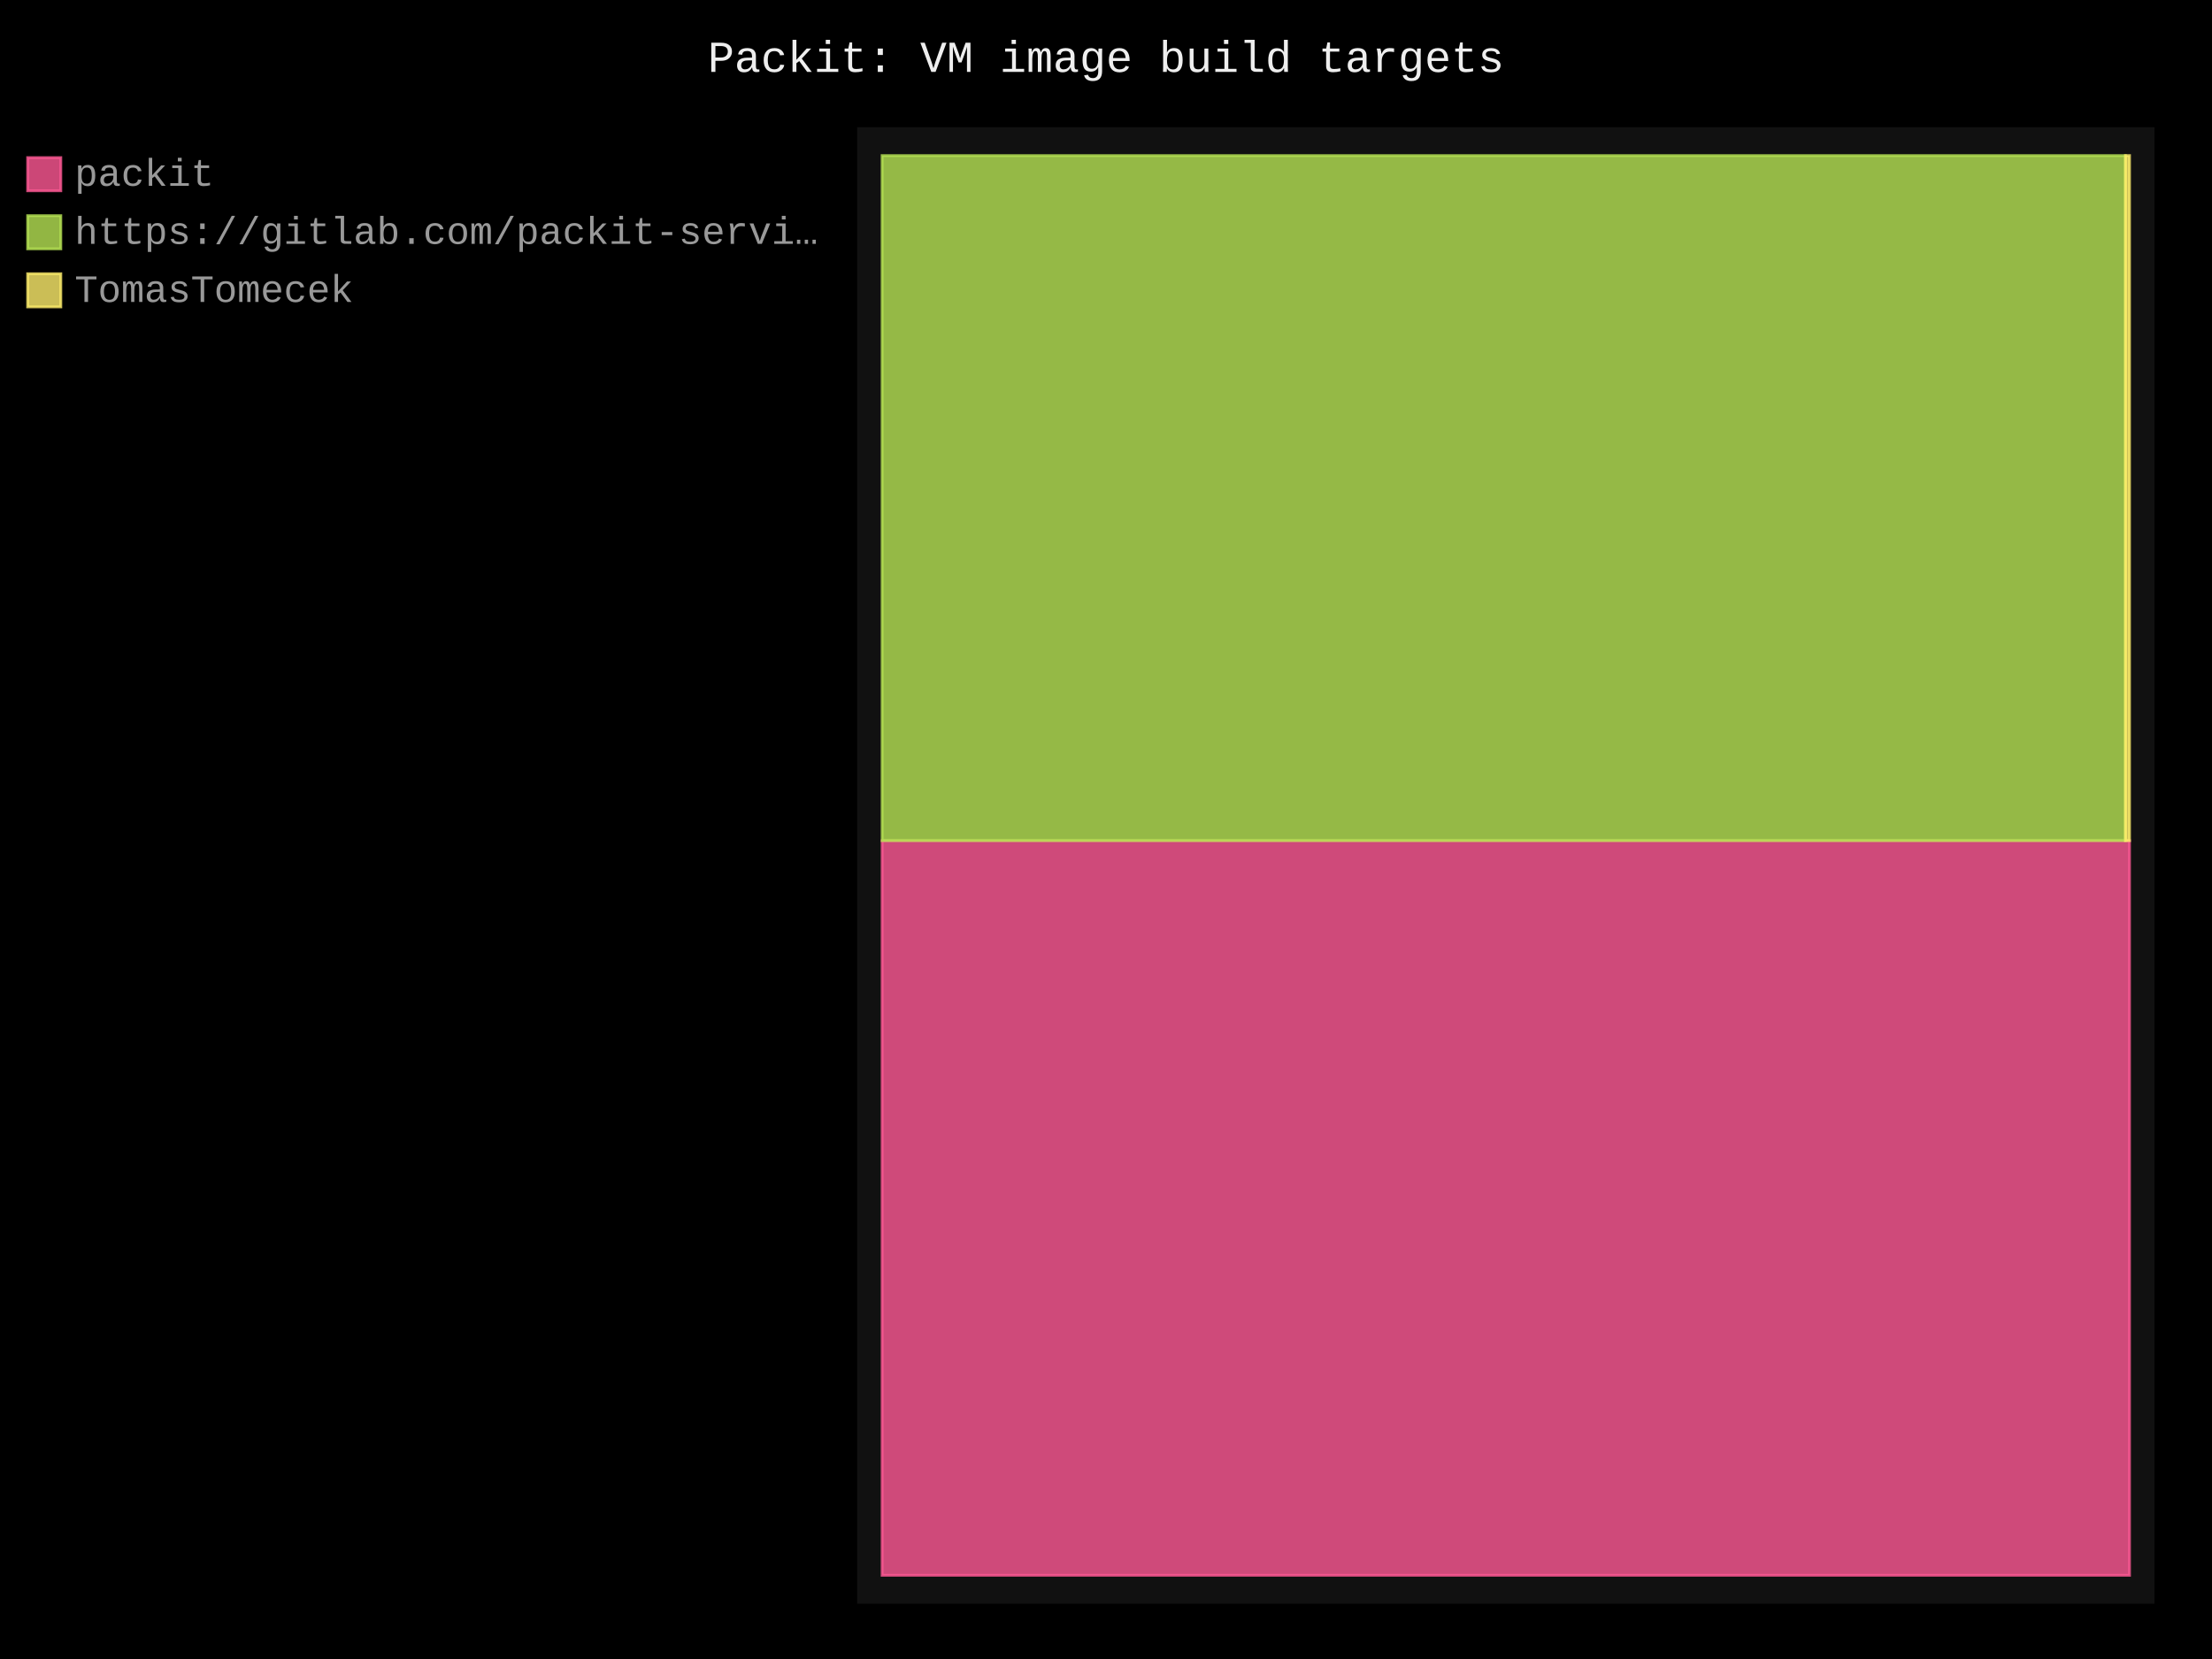
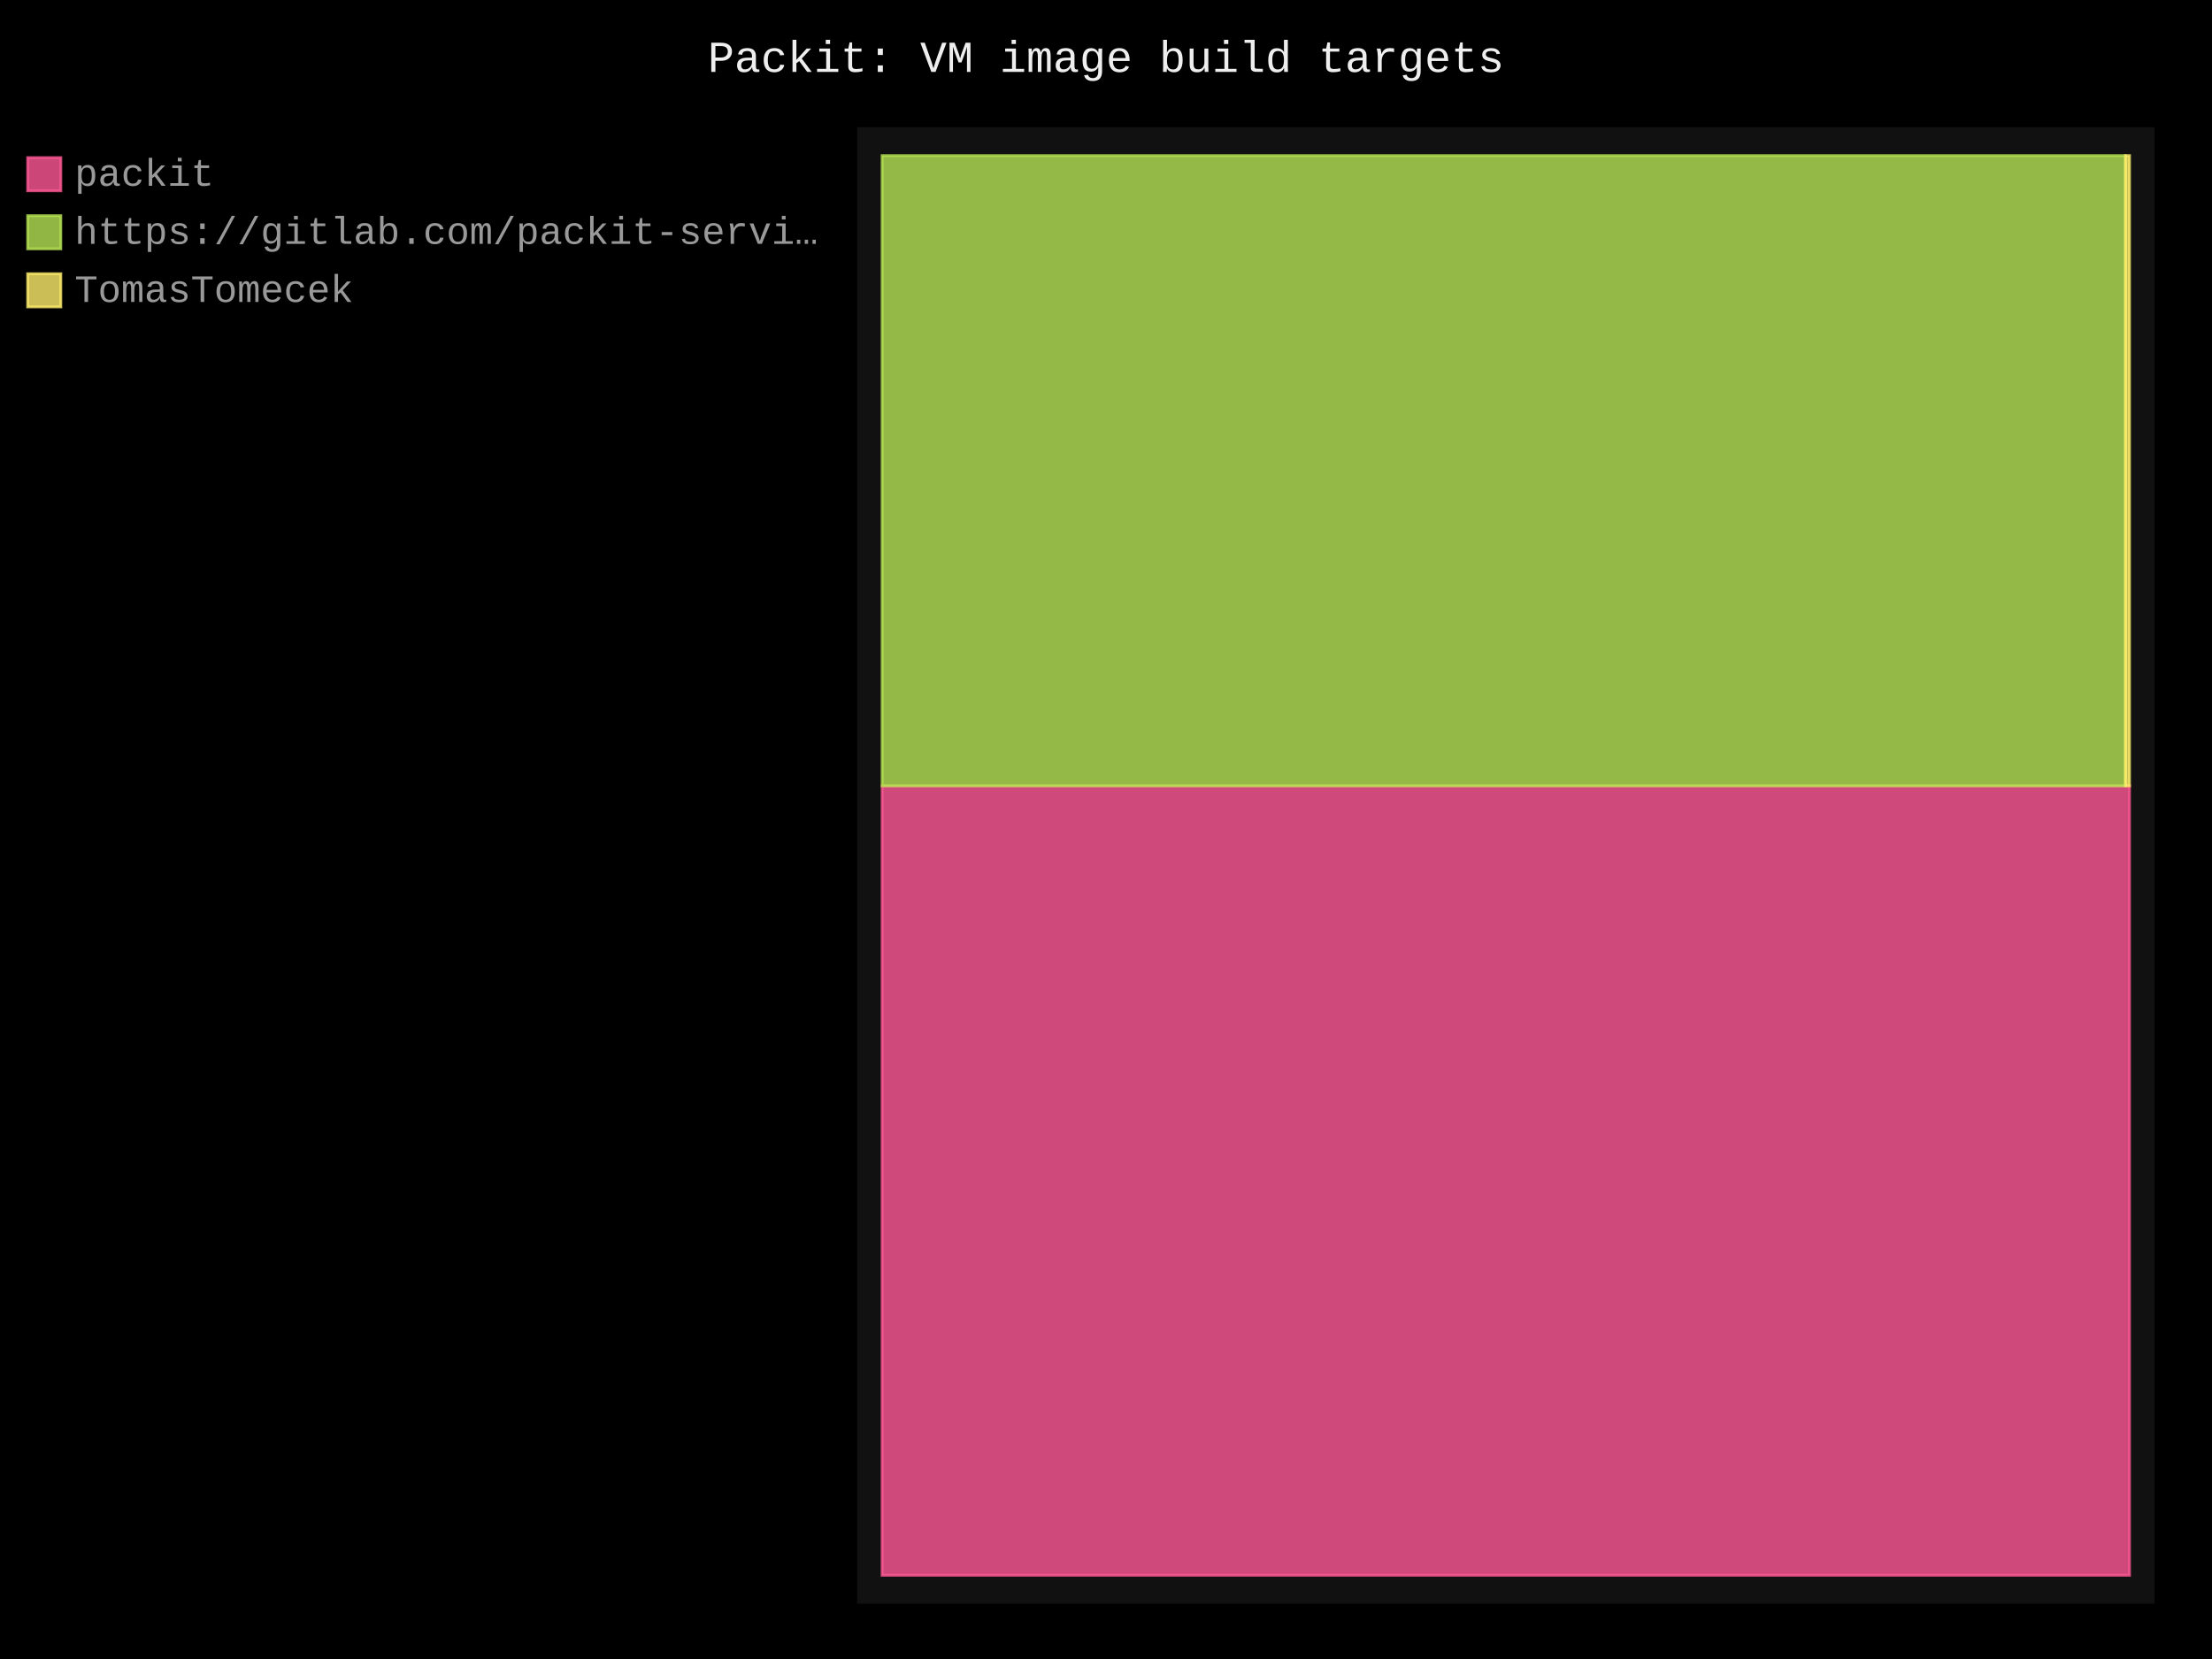
- <svg xmlns="http://www.w3.org/2000/svg" id="chart-1835947a-80d3-4295-86b5-ed334e36ff79" class="pygal-chart" viewBox="0 0 800 600">
+ <svg xmlns="http://www.w3.org/2000/svg" id="chart-a19f15cd-cb39-4015-832c-c6d234109b07" class="pygal-chart" viewBox="0 0 800 600">
  <defs>
-     <style type="text/css">#chart-1835947a-80d3-4295-86b5-ed334e36ff79{-webkit-user-select:none;-webkit-font-smoothing:antialiased;font-family:Consolas,"Liberation Mono",Menlo,Courier,monospace}#chart-1835947a-80d3-4295-86b5-ed334e36ff79 .title{font-family:Consolas,"Liberation Mono",Menlo,Courier,monospace;font-size:16px}#chart-1835947a-80d3-4295-86b5-ed334e36ff79 .legends .legend text{font-family:Consolas,"Liberation Mono",Menlo,Courier,monospace;font-size:14px}#chart-1835947a-80d3-4295-86b5-ed334e36ff79 .axis text{font-family:Consolas,"Liberation Mono",Menlo,Courier,monospace;font-size:10px}#chart-1835947a-80d3-4295-86b5-ed334e36ff79 .axis text.major{font-family:Consolas,"Liberation Mono",Menlo,Courier,monospace;font-size:10px}#chart-1835947a-80d3-4295-86b5-ed334e36ff79 .text-overlay text.value{font-family:Consolas,"Liberation Mono",Menlo,Courier,monospace;font-size:16px}#chart-1835947a-80d3-4295-86b5-ed334e36ff79 .text-overlay text.label{font-family:Consolas,"Liberation Mono",Menlo,Courier,monospace;font-size:10px}#chart-1835947a-80d3-4295-86b5-ed334e36ff79 .tooltip{font-family:Consolas,"Liberation Mono",Menlo,Courier,monospace;font-size:14px}#chart-1835947a-80d3-4295-86b5-ed334e36ff79 text.no_data{font-family:Consolas,"Liberation Mono",Menlo,Courier,monospace;font-size:64px}
- #chart-1835947a-80d3-4295-86b5-ed334e36ff79{background-color:black}#chart-1835947a-80d3-4295-86b5-ed334e36ff79 path,#chart-1835947a-80d3-4295-86b5-ed334e36ff79 line,#chart-1835947a-80d3-4295-86b5-ed334e36ff79 rect,#chart-1835947a-80d3-4295-86b5-ed334e36ff79 circle{-webkit-transition:250ms;-moz-transition:250ms;transition:250ms}#chart-1835947a-80d3-4295-86b5-ed334e36ff79 .graph &gt; .background{fill:black}#chart-1835947a-80d3-4295-86b5-ed334e36ff79 .plot &gt; .background{fill:#111}#chart-1835947a-80d3-4295-86b5-ed334e36ff79 .graph{fill:#999}#chart-1835947a-80d3-4295-86b5-ed334e36ff79 text.no_data{fill:#eee}#chart-1835947a-80d3-4295-86b5-ed334e36ff79 .title{fill:#eee}#chart-1835947a-80d3-4295-86b5-ed334e36ff79 .legends .legend text{fill:#999}#chart-1835947a-80d3-4295-86b5-ed334e36ff79 .legends .legend:hover text{fill:#eee}#chart-1835947a-80d3-4295-86b5-ed334e36ff79 .axis .line{stroke:#eee}#chart-1835947a-80d3-4295-86b5-ed334e36ff79 .axis .guide.line{stroke:#555}#chart-1835947a-80d3-4295-86b5-ed334e36ff79 .axis .major.line{stroke:#999}#chart-1835947a-80d3-4295-86b5-ed334e36ff79 .axis text.major{fill:#eee}#chart-1835947a-80d3-4295-86b5-ed334e36ff79 .axis.y .guides:hover .guide.line,#chart-1835947a-80d3-4295-86b5-ed334e36ff79 .line-graph .axis.x .guides:hover .guide.line,#chart-1835947a-80d3-4295-86b5-ed334e36ff79 .stackedline-graph .axis.x .guides:hover .guide.line,#chart-1835947a-80d3-4295-86b5-ed334e36ff79 .xy-graph .axis.x .guides:hover .guide.line{stroke:#eee}#chart-1835947a-80d3-4295-86b5-ed334e36ff79 .axis .guides:hover text{fill:#eee}#chart-1835947a-80d3-4295-86b5-ed334e36ff79 .reactive{fill-opacity:.8;stroke-opacity:.8;stroke-width:1}#chart-1835947a-80d3-4295-86b5-ed334e36ff79 .ci{stroke:#999}#chart-1835947a-80d3-4295-86b5-ed334e36ff79 .reactive.active,#chart-1835947a-80d3-4295-86b5-ed334e36ff79 .active .reactive{fill-opacity:.4;stroke-opacity:.9;stroke-width:4}#chart-1835947a-80d3-4295-86b5-ed334e36ff79 .ci .reactive.active{stroke-width:1.5}#chart-1835947a-80d3-4295-86b5-ed334e36ff79 .series text{fill:#eee}#chart-1835947a-80d3-4295-86b5-ed334e36ff79 .tooltip rect{fill:#111;stroke:#eee;-webkit-transition:opacity 250ms;-moz-transition:opacity 250ms;transition:opacity 250ms}#chart-1835947a-80d3-4295-86b5-ed334e36ff79 .tooltip .label{fill:#999}#chart-1835947a-80d3-4295-86b5-ed334e36ff79 .tooltip .label{fill:#999}#chart-1835947a-80d3-4295-86b5-ed334e36ff79 .tooltip .legend{font-size:.8em;fill:#555}#chart-1835947a-80d3-4295-86b5-ed334e36ff79 .tooltip .x_label{font-size:.6em;fill:#eee}#chart-1835947a-80d3-4295-86b5-ed334e36ff79 .tooltip .xlink{font-size:.5em;text-decoration:underline}#chart-1835947a-80d3-4295-86b5-ed334e36ff79 .tooltip .value{font-size:1.5em}#chart-1835947a-80d3-4295-86b5-ed334e36ff79 .bound{font-size:.5em}#chart-1835947a-80d3-4295-86b5-ed334e36ff79 .max-value{font-size:.75em;fill:#555}#chart-1835947a-80d3-4295-86b5-ed334e36ff79 .map-element{fill:#111;stroke:#555 !important}#chart-1835947a-80d3-4295-86b5-ed334e36ff79 .map-element .reactive{fill-opacity:inherit;stroke-opacity:inherit}#chart-1835947a-80d3-4295-86b5-ed334e36ff79 .color-0,#chart-1835947a-80d3-4295-86b5-ed334e36ff79 .color-0 a:visited{stroke:#ff5995;fill:#ff5995}#chart-1835947a-80d3-4295-86b5-ed334e36ff79 .color-1,#chart-1835947a-80d3-4295-86b5-ed334e36ff79 .color-1 a:visited{stroke:#b6e354;fill:#b6e354}#chart-1835947a-80d3-4295-86b5-ed334e36ff79 .color-2,#chart-1835947a-80d3-4295-86b5-ed334e36ff79 .color-2 a:visited{stroke:#feed6c;fill:#feed6c}#chart-1835947a-80d3-4295-86b5-ed334e36ff79 .text-overlay .color-0 text{fill:black}#chart-1835947a-80d3-4295-86b5-ed334e36ff79 .text-overlay .color-1 text{fill:black}#chart-1835947a-80d3-4295-86b5-ed334e36ff79 .text-overlay .color-2 text{fill:black}
- #chart-1835947a-80d3-4295-86b5-ed334e36ff79 text.no_data{text-anchor:middle}#chart-1835947a-80d3-4295-86b5-ed334e36ff79 .guide.line{fill:none}#chart-1835947a-80d3-4295-86b5-ed334e36ff79 .centered{text-anchor:middle}#chart-1835947a-80d3-4295-86b5-ed334e36ff79 .title{text-anchor:middle}#chart-1835947a-80d3-4295-86b5-ed334e36ff79 .legends .legend text{fill-opacity:1}#chart-1835947a-80d3-4295-86b5-ed334e36ff79 .axis.x text{text-anchor:middle}#chart-1835947a-80d3-4295-86b5-ed334e36ff79 .axis.x:not(.web) text[transform]{text-anchor:start}#chart-1835947a-80d3-4295-86b5-ed334e36ff79 .axis.x:not(.web) text[transform].backwards{text-anchor:end}#chart-1835947a-80d3-4295-86b5-ed334e36ff79 .axis.y text{text-anchor:end}#chart-1835947a-80d3-4295-86b5-ed334e36ff79 .axis.y text[transform].backwards{text-anchor:start}#chart-1835947a-80d3-4295-86b5-ed334e36ff79 .axis.y2 text{text-anchor:start}#chart-1835947a-80d3-4295-86b5-ed334e36ff79 .axis.y2 text[transform].backwards{text-anchor:end}#chart-1835947a-80d3-4295-86b5-ed334e36ff79 .axis .guide.line{stroke-dasharray:4,4;stroke:black}#chart-1835947a-80d3-4295-86b5-ed334e36ff79 .axis .major.guide.line{stroke-dasharray:6,6;stroke:black}#chart-1835947a-80d3-4295-86b5-ed334e36ff79 .horizontal .axis.y .guide.line,#chart-1835947a-80d3-4295-86b5-ed334e36ff79 .horizontal .axis.y2 .guide.line,#chart-1835947a-80d3-4295-86b5-ed334e36ff79 .vertical .axis.x .guide.line{opacity:0}#chart-1835947a-80d3-4295-86b5-ed334e36ff79 .horizontal .axis.always_show .guide.line,#chart-1835947a-80d3-4295-86b5-ed334e36ff79 .vertical .axis.always_show .guide.line{opacity:1 !important}#chart-1835947a-80d3-4295-86b5-ed334e36ff79 .axis.y .guides:hover .guide.line,#chart-1835947a-80d3-4295-86b5-ed334e36ff79 .axis.y2 .guides:hover .guide.line,#chart-1835947a-80d3-4295-86b5-ed334e36ff79 .axis.x .guides:hover .guide.line{opacity:1}#chart-1835947a-80d3-4295-86b5-ed334e36ff79 .axis .guides:hover text{opacity:1}#chart-1835947a-80d3-4295-86b5-ed334e36ff79 .nofill{fill:none}#chart-1835947a-80d3-4295-86b5-ed334e36ff79 .subtle-fill{fill-opacity:.2}#chart-1835947a-80d3-4295-86b5-ed334e36ff79 .dot{stroke-width:1px;fill-opacity:1;stroke-opacity:1}#chart-1835947a-80d3-4295-86b5-ed334e36ff79 .dot.active{stroke-width:5px}#chart-1835947a-80d3-4295-86b5-ed334e36ff79 .dot.negative{fill:transparent}#chart-1835947a-80d3-4295-86b5-ed334e36ff79 text,#chart-1835947a-80d3-4295-86b5-ed334e36ff79 tspan{stroke:none !important}#chart-1835947a-80d3-4295-86b5-ed334e36ff79 .series text.active{opacity:1}#chart-1835947a-80d3-4295-86b5-ed334e36ff79 .tooltip rect{fill-opacity:.95;stroke-width:.5}#chart-1835947a-80d3-4295-86b5-ed334e36ff79 .tooltip text{fill-opacity:1}#chart-1835947a-80d3-4295-86b5-ed334e36ff79 .showable{visibility:hidden}#chart-1835947a-80d3-4295-86b5-ed334e36ff79 .showable.shown{visibility:visible}#chart-1835947a-80d3-4295-86b5-ed334e36ff79 .gauge-background{fill:rgba(229,229,229,1);stroke:none}#chart-1835947a-80d3-4295-86b5-ed334e36ff79 .bg-lines{stroke:black;stroke-width:2px}</style>
+     <style type="text/css">#chart-a19f15cd-cb39-4015-832c-c6d234109b07{-webkit-user-select:none;-webkit-font-smoothing:antialiased;font-family:Consolas,"Liberation Mono",Menlo,Courier,monospace}#chart-a19f15cd-cb39-4015-832c-c6d234109b07 .title{font-family:Consolas,"Liberation Mono",Menlo,Courier,monospace;font-size:16px}#chart-a19f15cd-cb39-4015-832c-c6d234109b07 .legends .legend text{font-family:Consolas,"Liberation Mono",Menlo,Courier,monospace;font-size:14px}#chart-a19f15cd-cb39-4015-832c-c6d234109b07 .axis text{font-family:Consolas,"Liberation Mono",Menlo,Courier,monospace;font-size:10px}#chart-a19f15cd-cb39-4015-832c-c6d234109b07 .axis text.major{font-family:Consolas,"Liberation Mono",Menlo,Courier,monospace;font-size:10px}#chart-a19f15cd-cb39-4015-832c-c6d234109b07 .text-overlay text.value{font-family:Consolas,"Liberation Mono",Menlo,Courier,monospace;font-size:16px}#chart-a19f15cd-cb39-4015-832c-c6d234109b07 .text-overlay text.label{font-family:Consolas,"Liberation Mono",Menlo,Courier,monospace;font-size:10px}#chart-a19f15cd-cb39-4015-832c-c6d234109b07 .tooltip{font-family:Consolas,"Liberation Mono",Menlo,Courier,monospace;font-size:14px}#chart-a19f15cd-cb39-4015-832c-c6d234109b07 text.no_data{font-family:Consolas,"Liberation Mono",Menlo,Courier,monospace;font-size:64px}
+ #chart-a19f15cd-cb39-4015-832c-c6d234109b07{background-color:black}#chart-a19f15cd-cb39-4015-832c-c6d234109b07 path,#chart-a19f15cd-cb39-4015-832c-c6d234109b07 line,#chart-a19f15cd-cb39-4015-832c-c6d234109b07 rect,#chart-a19f15cd-cb39-4015-832c-c6d234109b07 circle{-webkit-transition:250ms;-moz-transition:250ms;transition:250ms}#chart-a19f15cd-cb39-4015-832c-c6d234109b07 .graph &gt; .background{fill:black}#chart-a19f15cd-cb39-4015-832c-c6d234109b07 .plot &gt; .background{fill:#111}#chart-a19f15cd-cb39-4015-832c-c6d234109b07 .graph{fill:#999}#chart-a19f15cd-cb39-4015-832c-c6d234109b07 text.no_data{fill:#eee}#chart-a19f15cd-cb39-4015-832c-c6d234109b07 .title{fill:#eee}#chart-a19f15cd-cb39-4015-832c-c6d234109b07 .legends .legend text{fill:#999}#chart-a19f15cd-cb39-4015-832c-c6d234109b07 .legends .legend:hover text{fill:#eee}#chart-a19f15cd-cb39-4015-832c-c6d234109b07 .axis .line{stroke:#eee}#chart-a19f15cd-cb39-4015-832c-c6d234109b07 .axis .guide.line{stroke:#555}#chart-a19f15cd-cb39-4015-832c-c6d234109b07 .axis .major.line{stroke:#999}#chart-a19f15cd-cb39-4015-832c-c6d234109b07 .axis text.major{fill:#eee}#chart-a19f15cd-cb39-4015-832c-c6d234109b07 .axis.y .guides:hover .guide.line,#chart-a19f15cd-cb39-4015-832c-c6d234109b07 .line-graph .axis.x .guides:hover .guide.line,#chart-a19f15cd-cb39-4015-832c-c6d234109b07 .stackedline-graph .axis.x .guides:hover .guide.line,#chart-a19f15cd-cb39-4015-832c-c6d234109b07 .xy-graph .axis.x .guides:hover .guide.line{stroke:#eee}#chart-a19f15cd-cb39-4015-832c-c6d234109b07 .axis .guides:hover text{fill:#eee}#chart-a19f15cd-cb39-4015-832c-c6d234109b07 .reactive{fill-opacity:.8;stroke-opacity:.8;stroke-width:1}#chart-a19f15cd-cb39-4015-832c-c6d234109b07 .ci{stroke:#999}#chart-a19f15cd-cb39-4015-832c-c6d234109b07 .reactive.active,#chart-a19f15cd-cb39-4015-832c-c6d234109b07 .active .reactive{fill-opacity:.4;stroke-opacity:.9;stroke-width:4}#chart-a19f15cd-cb39-4015-832c-c6d234109b07 .ci .reactive.active{stroke-width:1.5}#chart-a19f15cd-cb39-4015-832c-c6d234109b07 .series text{fill:#eee}#chart-a19f15cd-cb39-4015-832c-c6d234109b07 .tooltip rect{fill:#111;stroke:#eee;-webkit-transition:opacity 250ms;-moz-transition:opacity 250ms;transition:opacity 250ms}#chart-a19f15cd-cb39-4015-832c-c6d234109b07 .tooltip .label{fill:#999}#chart-a19f15cd-cb39-4015-832c-c6d234109b07 .tooltip .label{fill:#999}#chart-a19f15cd-cb39-4015-832c-c6d234109b07 .tooltip .legend{font-size:.8em;fill:#555}#chart-a19f15cd-cb39-4015-832c-c6d234109b07 .tooltip .x_label{font-size:.6em;fill:#eee}#chart-a19f15cd-cb39-4015-832c-c6d234109b07 .tooltip .xlink{font-size:.5em;text-decoration:underline}#chart-a19f15cd-cb39-4015-832c-c6d234109b07 .tooltip .value{font-size:1.5em}#chart-a19f15cd-cb39-4015-832c-c6d234109b07 .bound{font-size:.5em}#chart-a19f15cd-cb39-4015-832c-c6d234109b07 .max-value{font-size:.75em;fill:#555}#chart-a19f15cd-cb39-4015-832c-c6d234109b07 .map-element{fill:#111;stroke:#555 !important}#chart-a19f15cd-cb39-4015-832c-c6d234109b07 .map-element .reactive{fill-opacity:inherit;stroke-opacity:inherit}#chart-a19f15cd-cb39-4015-832c-c6d234109b07 .color-0,#chart-a19f15cd-cb39-4015-832c-c6d234109b07 .color-0 a:visited{stroke:#ff5995;fill:#ff5995}#chart-a19f15cd-cb39-4015-832c-c6d234109b07 .color-1,#chart-a19f15cd-cb39-4015-832c-c6d234109b07 .color-1 a:visited{stroke:#b6e354;fill:#b6e354}#chart-a19f15cd-cb39-4015-832c-c6d234109b07 .color-2,#chart-a19f15cd-cb39-4015-832c-c6d234109b07 .color-2 a:visited{stroke:#feed6c;fill:#feed6c}#chart-a19f15cd-cb39-4015-832c-c6d234109b07 .text-overlay .color-0 text{fill:black}#chart-a19f15cd-cb39-4015-832c-c6d234109b07 .text-overlay .color-1 text{fill:black}#chart-a19f15cd-cb39-4015-832c-c6d234109b07 .text-overlay .color-2 text{fill:black}
+ #chart-a19f15cd-cb39-4015-832c-c6d234109b07 text.no_data{text-anchor:middle}#chart-a19f15cd-cb39-4015-832c-c6d234109b07 .guide.line{fill:none}#chart-a19f15cd-cb39-4015-832c-c6d234109b07 .centered{text-anchor:middle}#chart-a19f15cd-cb39-4015-832c-c6d234109b07 .title{text-anchor:middle}#chart-a19f15cd-cb39-4015-832c-c6d234109b07 .legends .legend text{fill-opacity:1}#chart-a19f15cd-cb39-4015-832c-c6d234109b07 .axis.x text{text-anchor:middle}#chart-a19f15cd-cb39-4015-832c-c6d234109b07 .axis.x:not(.web) text[transform]{text-anchor:start}#chart-a19f15cd-cb39-4015-832c-c6d234109b07 .axis.x:not(.web) text[transform].backwards{text-anchor:end}#chart-a19f15cd-cb39-4015-832c-c6d234109b07 .axis.y text{text-anchor:end}#chart-a19f15cd-cb39-4015-832c-c6d234109b07 .axis.y text[transform].backwards{text-anchor:start}#chart-a19f15cd-cb39-4015-832c-c6d234109b07 .axis.y2 text{text-anchor:start}#chart-a19f15cd-cb39-4015-832c-c6d234109b07 .axis.y2 text[transform].backwards{text-anchor:end}#chart-a19f15cd-cb39-4015-832c-c6d234109b07 .axis .guide.line{stroke-dasharray:4,4;stroke:black}#chart-a19f15cd-cb39-4015-832c-c6d234109b07 .axis .major.guide.line{stroke-dasharray:6,6;stroke:black}#chart-a19f15cd-cb39-4015-832c-c6d234109b07 .horizontal .axis.y .guide.line,#chart-a19f15cd-cb39-4015-832c-c6d234109b07 .horizontal .axis.y2 .guide.line,#chart-a19f15cd-cb39-4015-832c-c6d234109b07 .vertical .axis.x .guide.line{opacity:0}#chart-a19f15cd-cb39-4015-832c-c6d234109b07 .horizontal .axis.always_show .guide.line,#chart-a19f15cd-cb39-4015-832c-c6d234109b07 .vertical .axis.always_show .guide.line{opacity:1 !important}#chart-a19f15cd-cb39-4015-832c-c6d234109b07 .axis.y .guides:hover .guide.line,#chart-a19f15cd-cb39-4015-832c-c6d234109b07 .axis.y2 .guides:hover .guide.line,#chart-a19f15cd-cb39-4015-832c-c6d234109b07 .axis.x .guides:hover .guide.line{opacity:1}#chart-a19f15cd-cb39-4015-832c-c6d234109b07 .axis .guides:hover text{opacity:1}#chart-a19f15cd-cb39-4015-832c-c6d234109b07 .nofill{fill:none}#chart-a19f15cd-cb39-4015-832c-c6d234109b07 .subtle-fill{fill-opacity:.2}#chart-a19f15cd-cb39-4015-832c-c6d234109b07 .dot{stroke-width:1px;fill-opacity:1;stroke-opacity:1}#chart-a19f15cd-cb39-4015-832c-c6d234109b07 .dot.active{stroke-width:5px}#chart-a19f15cd-cb39-4015-832c-c6d234109b07 .dot.negative{fill:transparent}#chart-a19f15cd-cb39-4015-832c-c6d234109b07 text,#chart-a19f15cd-cb39-4015-832c-c6d234109b07 tspan{stroke:none !important}#chart-a19f15cd-cb39-4015-832c-c6d234109b07 .series text.active{opacity:1}#chart-a19f15cd-cb39-4015-832c-c6d234109b07 .tooltip rect{fill-opacity:.95;stroke-width:.5}#chart-a19f15cd-cb39-4015-832c-c6d234109b07 .tooltip text{fill-opacity:1}#chart-a19f15cd-cb39-4015-832c-c6d234109b07 .showable{visibility:hidden}#chart-a19f15cd-cb39-4015-832c-c6d234109b07 .showable.shown{visibility:visible}#chart-a19f15cd-cb39-4015-832c-c6d234109b07 .gauge-background{fill:rgba(229,229,229,1);stroke:none}#chart-a19f15cd-cb39-4015-832c-c6d234109b07 .bg-lines{stroke:black;stroke-width:2px}</style>
  </defs>
  <g class="graph treemap-graph vertical">
    <rect x="0" y="0" width="800" height="600" class="background" />
    <g transform="translate(310, 46)" class="plot">
      <rect x="0" y="0" width="469.2" height="534" class="background" />
      <g class="series serie-0 color-0">
        <g class="rects">
          <g class="rect">
-             <rect x="9.023" y="258.035" width="451.154" height="265.696" class="rect reactive tooltip-trigger" />
+             <rect x="9.023" y="238.225" width="451.154" height="285.506" class="rect reactive tooltip-trigger" />
          </g>
        </g>
      </g>
      <g class="series serie-1 color-1">
        <g class="rects">
          <g class="rect">
-             <rect x="9.023" y="10.269" width="449.67" height="247.766" class="rect reactive tooltip-trigger" />
+             <rect x="9.023" y="10.269" width="449.675" height="227.956" class="rect reactive tooltip-trigger" />
          </g>
        </g>
      </g>
      <g class="series serie-2 color-2">
        <g class="rects">
          <g class="rect">
-             <rect x="458.693" y="10.269" width="1.484" height="247.766" class="rect reactive tooltip-trigger" />
+             <rect x="458.698" y="10.269" width="1.479" height="227.956" class="rect reactive tooltip-trigger" />
          </g>
        </g>
      </g>
    </g>
    <g class="titles">
      <text x="400.0" y="26" class="title plot_title">Packit: VM image build targets</text>
    </g>
    <g transform="translate(310, 46)" class="plot overlay">
      <g class="series serie-0 color-0" />
      <g class="series serie-1 color-1" />
      <g class="series serie-2 color-2" />
    </g>
    <g transform="translate(310, 46)" class="plot text-overlay">
      <g class="series serie-0 color-0" />
      <g class="series serie-1 color-1" />
      <g class="series serie-2 color-2" />
    </g>
    <g transform="translate(310, 46)" class="plot tooltip-overlay">
      <g transform="translate(0 0)" style="opacity: 0" class="tooltip">
        <rect rx="0" ry="0" width="0" height="0" class="tooltip-box" />
        <g class="text" />
      </g>
    </g>
    <g transform="translate(10, 56)" class="legends">
      <g id="activate-serie-0" class="legend reactive activate-serie">
        <rect x="0.0" y="1.0" width="12" height="12" class="color-0 reactive" />
        <text x="17.0" y="11.2">packit</text>
      </g>
      <g id="activate-serie-1" class="legend reactive activate-serie">
        <rect x="0.0" y="22.0" width="12" height="12" class="color-1 reactive" />
        <text x="17.0" y="32.2">https://gitlab.com/packit-servi…</text>
      </g>
      <g id="activate-serie-2" class="legend reactive activate-serie">
        <rect x="0.0" y="43.0" width="12" height="12" class="color-2 reactive" />
        <text x="17.0" y="53.2">TomasTomecek</text>
      </g>
    </g>
    <g transform="translate(790, 56)" class="legends" />
  </g>
</svg>
